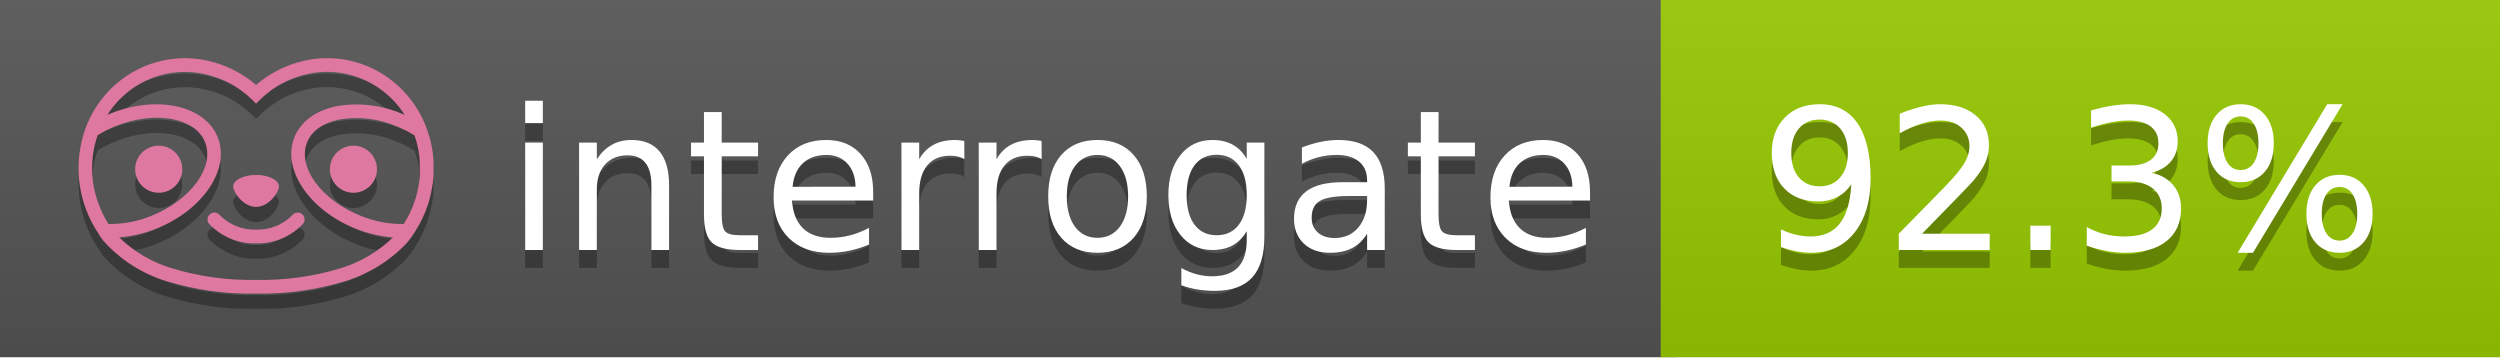
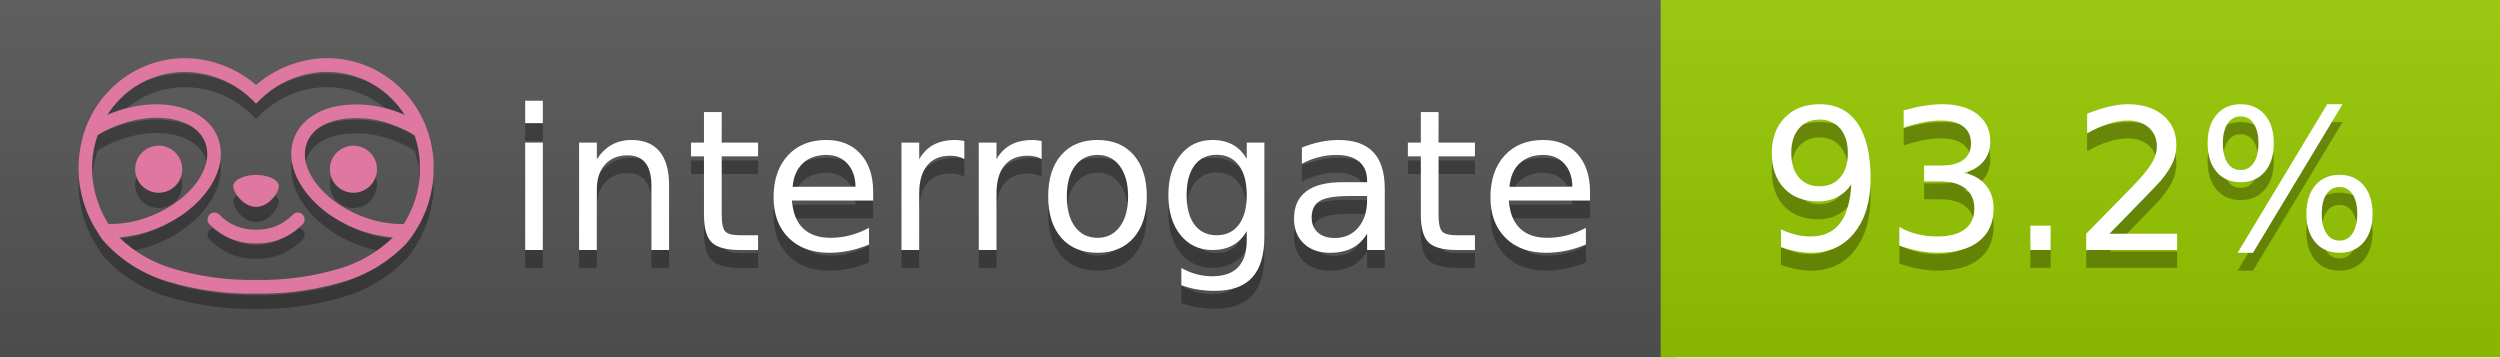
<svg xmlns="http://www.w3.org/2000/svg" width="140" height="20" viewBox="0 0 140 20" version="1.1" xml:space="preserve" style="fill-rule:evenodd;clip-rule:evenodd;stroke-linejoin:round;stroke-miterlimit:2;">
  <g transform="matrix(1,0,0,1,22,0)">
    <g id="backgrounds" transform="matrix(1.32789,0,0,1,-22.3892,0)">
      <rect x="0" y="0" width="71" height="20" style="fill:rgb(85,85,85);" />
    </g>
    <rect x="71" y="0" width="47" height="20" data-interrogate="color" style="fill:#97CA00" />
    <g transform="matrix(1.19746,0,0,1,-22.3744,-4.85723e-16)">
      <rect x="0" y="0" width="118" height="20" style="fill:url(#_Linear1);" />
    </g>
  </g>
  <g fill="#fff" text-anchor="middle" font-family="DejaVu Sans,Verdana,Geneva,sans-serif" font-size="110">
    <text x="590" y="150" fill="#010101" fill-opacity=".3" transform="scale(.1)" textLength="610">interrogate</text>
    <text x="590" y="140" transform="scale(.1)" textLength="610">interrogate</text>
-     <text x="1160" y="150" fill="#010101" fill-opacity=".3" transform="scale(.1)" textLength="370" data-interrogate="result">92.3%</text>
-     <text x="1160" y="140" transform="scale(.1)" textLength="370" data-interrogate="result">92.3%</text>
+     <text x="1160" y="150" fill="#010101" fill-opacity=".3" transform="scale(.1)" textLength="370" data-interrogate="result">93.2%</text>
+     <text x="1160" y="140" transform="scale(.1)" textLength="370" data-interrogate="result">93.2%</text>
  </g>
  <g id="logo-shadow" transform="matrix(0.854876,0,0,0.854876,-6.73514,1.732)">
    <g transform="matrix(0.299012,0,0,0.299012,9.70229,-6.68582)">
      <path d="M50,64.25C52.76,64.25 55,61.13 55,59.75C55,58.37 52.76,57.25 50,57.25C47.24,57.25 45,58.37 45,59.75C45,61.13 47.24,64.25 50,64.25Z" style="fill:rgb(1,1,1);fill-opacity:0.3;fill-rule:nonzero;" />
    </g>
    <g transform="matrix(0.299012,0,0,0.299012,9.70229,-6.68582)">
      <path d="M88,49.05C86.506,43.475 83.018,38.638 78.2,35.46C72.969,32.002 66.539,30.844 60.43,32.26C56.576,33.145 52.995,34.958 50,37.54C46.998,34.958 43.411,33.149 39.55,32.27C33.441,30.853 27.011,32.011 21.78,35.47C16.97,38.652 13.489,43.489 12,49.06L12,49.13C11.82,49.79 11.66,50.46 11.53,51.13C11.146,53.207 11.021,55.323 11.16,57.43C11.16,58.03 11.26,58.63 11.34,59.23C11.34,59.51 11.43,59.79 11.48,60.07C11.53,60.35 11.58,60.68 11.64,60.98C11.7,61.28 11.8,61.69 11.89,62.05C11.98,62.41 11.99,62.47 12.05,62.68C12.16,63.07 12.28,63.46 12.41,63.84L12.58,64.34C12.72,64.74 12.88,65.14 13.04,65.53L13.23,65.98C13.403,66.373 13.583,66.767 13.77,67.16L13.99,67.59C14.19,67.97 14.39,68.35 14.61,68.73L14.87,69.15C15.1,69.52 15.33,69.89 15.58,70.26L15.58,70.32L15.99,70.93C16.14,71.14 16.29,71.36 16.45,71.57C20.206,75.83 25.086,78.95 30.53,80.57C36.839,82.48 43.41,83.385 50,83.25C56.599,83.374 63.177,82.456 69.49,80.53C74.644,78.978 79.303,76.102 83,72.19C83.34,71.78 83.65,71.35 84,70.92L84.18,70.66L84.33,70.44L84.41,70.32C84.55,70.12 84.67,69.9 84.81,69.7C85.07,69.3 85.32,68.89 85.55,68.48C85.78,68.07 86.02,67.65 86.23,67.22C86.31,67.05 86.39,66.88 86.47,66.7C86.67,66.28 86.85,65.87 87.03,65.44L87.23,64.92C87.397,64.487 87.55,64.05 87.69,63.61L87.85,63.09C87.98,62.64 88.1,62.19 88.21,61.74C88.21,61.57 88.3,61.39 88.33,61.22C88.43,60.75 88.52,60.22 88.6,59.79C88.6,59.64 88.66,59.49 88.68,59.33C88.77,58.71 88.84,58.08 88.88,57.45L88.88,54.17C88.817,53.164 88.693,52.162 88.51,51.17C88.38,50.5 88.23,49.84 88.05,49.17L88,49.05ZM85.89,56.44L85.89,57.23C85.89,57.78 85.79,58.32 85.72,58.86C85.72,59.01 85.72,59.15 85.65,59.3C85.59,59.7 85.51,60.11 85.43,60.51L85.32,60.99C85.23,61.38 85.12,61.77 85.01,62.16C85.01,62.31 84.93,62.46 84.88,62.6C84.74,63.04 84.59,63.47 84.42,63.9L84.27,64.28C84.1,64.71 83.91,65.14 83.71,65.56C83.51,65.98 83.43,66.12 83.28,66.4L83.01,66.91C82.83,67.223 82.643,67.537 82.45,67.85L82.35,68.01C79.121,68.047 75.918,67.434 72.93,66.21C64.27,62.74 59,55.52 61.18,50.11C62.18,47.6 64.7,45.82 68.26,45.11C72.489,44.395 76.835,44.908 80.78,46.59C82.141,47.144 83.453,47.813 84.7,48.59C84.76,48.76 84.82,48.93 84.88,49.1C84.94,49.27 85.05,49.63 85.12,49.9C85.28,50.5 85.44,51.1 85.55,51.73C85.691,52.507 85.792,53.292 85.85,54.08L85.85,55.89C85.85,56.12 85.91,56.25 85.91,56.45L85.89,56.44ZM17.66,68C16.668,66.435 15.869,64.756 15.28,63L15.17,62.68C15.06,62.35 14.96,62.01 14.87,61.68C14.823,61.493 14.777,61.31 14.73,61.13C14.66,60.84 14.59,60.55 14.53,60.27C14.47,59.99 14.43,59.72 14.38,59.44C14.33,59.16 14.3,59 14.27,58.78C14.2,58.27 14.15,57.78 14.11,57.23L14.11,57.03C14.008,55.236 14.122,53.437 14.45,51.67C14.56,51.06 14.71,50.46 14.88,49.87C14.96,49.59 15.04,49.32 15.13,49.05C15.22,48.78 15.24,48.72 15.3,48.55C16.548,47.774 17.859,47.105 19.22,46.55C27.86,43.09 36.65,44.67 38.82,50.08C40.99,55.49 35.73,62.74 27.09,66.2C24.101,67.431 20.893,68.043 17.66,68ZM68.57,77.68C62.554,79.508 56.287,80.376 50,80.25C43.737,80.37 37.495,79.506 31.5,77.69C27.185,76.38 23.243,74.062 20,70.93C22.815,70.706 25.58,70.055 28.2,69C38.37,64.92 44.39,56 41.6,49C38.81,42 28.27,39.72 18.1,43.8L17.43,44.09C18.973,41.648 21.019,39.561 23.43,37.97C26.671,35.824 30.473,34.68 34.36,34.68C35.884,34.681 37.404,34.852 38.89,35.19C42.694,36.049 46.191,37.935 49,40.64L50,41.64L51,40.64C53.797,37.937 57.279,36.049 61.07,35.18C66.402,33.947 72.014,34.968 76.57,38C78.98,39.588 81.026,41.671 82.57,44.11L81.9,43.82C77.409,41.921 72.464,41.355 67.66,42.19C63.08,43.12 59.79,45.54 58.39,49.02C55.6,55.97 61.62,64.94 71.79,69.02C74.414,70.07 77.182,70.714 80,70.93C76.776,74.05 72.859,76.363 68.57,77.68Z" style="fill:rgb(1,1,1);fill-opacity:0.3;fill-rule:nonzero;" />
    </g>
    <g transform="matrix(0.299012,0,0,0.299012,9.70229,-6.68582)">
      <circle cx="71.33" cy="56" r="5.16" style="fill:rgb(1,1,1);fill-opacity:0.3;" />
    </g>
    <g transform="matrix(0.299012,0,0,0.299012,9.70229,-6.68582)">
      <circle cx="28.67" cy="56" r="5.16" style="fill:rgb(1,1,1);fill-opacity:0.3;" />
    </g>
    <g transform="matrix(0.299012,0,0,0.299012,9.70229,-6.68582)">
      <path d="M58,66C55.912,68.161 53.003,69.339 50,69.24C46.997,69.339 44.088,68.161 42,66C41.714,65.677 41.302,65.491 40.87,65.491C40.042,65.491 39.361,66.172 39.361,67C39.361,67.368 39.496,67.724 39.74,68C42.403,70.804 46.134,72.35 50,72.25C53.862,72.347 57.59,70.802 60.25,68C60.495,67.725 60.63,67.369 60.63,67C60.63,66.174 59.951,65.495 59.125,65.495C58.695,65.495 58.285,65.679 58,66Z" style="fill:rgb(1,1,1);fill-opacity:0.3;fill-rule:nonzero;" />
    </g>
  </g>
  <g id="logo-pink" transform="matrix(0.854876,0,0,0.854876,-6.73514,0.877124)">
    <g transform="matrix(0.299012,0,0,0.299012,9.70229,-6.68582)">
      <path d="M50,64.25C52.76,64.25 55,61.13 55,59.75C55,58.37 52.76,57.25 50,57.25C47.24,57.25 45,58.37 45,59.75C45,61.13 47.24,64.25 50,64.25Z" style="fill:rgb(222,120,160);fill-rule:nonzero;" />
    </g>
    <g transform="matrix(0.299012,0,0,0.299012,9.70229,-6.68582)">
      <path d="M88,49.05C86.506,43.475 83.018,38.638 78.2,35.46C72.969,32.002 66.539,30.844 60.43,32.26C56.576,33.145 52.995,34.958 50,37.54C46.998,34.958 43.411,33.149 39.55,32.27C33.441,30.853 27.011,32.011 21.78,35.47C16.97,38.652 13.489,43.489 12,49.06L12,49.13C11.82,49.79 11.66,50.46 11.53,51.13C11.146,53.207 11.021,55.323 11.16,57.43C11.16,58.03 11.26,58.63 11.34,59.23C11.34,59.51 11.43,59.79 11.48,60.07C11.53,60.35 11.58,60.68 11.64,60.98C11.7,61.28 11.8,61.69 11.89,62.05C11.98,62.41 11.99,62.47 12.05,62.68C12.16,63.07 12.28,63.46 12.41,63.84L12.58,64.34C12.72,64.74 12.88,65.14 13.04,65.53L13.23,65.98C13.403,66.373 13.583,66.767 13.77,67.16L13.99,67.59C14.19,67.97 14.39,68.35 14.61,68.73L14.87,69.15C15.1,69.52 15.33,69.89 15.58,70.26L15.58,70.32L15.99,70.93C16.14,71.14 16.29,71.36 16.45,71.57C20.206,75.83 25.086,78.95 30.53,80.57C36.839,82.48 43.41,83.385 50,83.25C56.599,83.374 63.177,82.456 69.49,80.53C74.644,78.978 79.303,76.102 83,72.19C83.34,71.78 83.65,71.35 84,70.92L84.18,70.66L84.33,70.44L84.41,70.32C84.55,70.12 84.67,69.9 84.81,69.7C85.07,69.3 85.32,68.89 85.55,68.48C85.78,68.07 86.02,67.65 86.23,67.22C86.31,67.05 86.39,66.88 86.47,66.7C86.67,66.28 86.85,65.87 87.03,65.44L87.23,64.92C87.397,64.487 87.55,64.05 87.69,63.61L87.85,63.09C87.98,62.64 88.1,62.19 88.21,61.74C88.21,61.57 88.3,61.39 88.33,61.22C88.43,60.75 88.52,60.22 88.6,59.79C88.6,59.64 88.66,59.49 88.68,59.33C88.77,58.71 88.84,58.08 88.88,57.45L88.88,54.17C88.817,53.164 88.693,52.162 88.51,51.17C88.38,50.5 88.23,49.84 88.05,49.17L88,49.05ZM85.89,56.44L85.89,57.23C85.89,57.78 85.79,58.32 85.72,58.86C85.72,59.01 85.72,59.15 85.65,59.3C85.59,59.7 85.51,60.11 85.43,60.51L85.32,60.99C85.23,61.38 85.12,61.77 85.01,62.16C85.01,62.31 84.93,62.46 84.88,62.6C84.74,63.04 84.59,63.47 84.42,63.9L84.27,64.28C84.1,64.71 83.91,65.14 83.71,65.56C83.51,65.98 83.43,66.12 83.28,66.4L83.01,66.91C82.83,67.223 82.643,67.537 82.45,67.85L82.35,68.01C79.121,68.047 75.918,67.434 72.93,66.21C64.27,62.74 59,55.52 61.18,50.11C62.18,47.6 64.7,45.82 68.26,45.11C72.489,44.395 76.835,44.908 80.78,46.59C82.141,47.144 83.453,47.813 84.7,48.59C84.76,48.76 84.82,48.93 84.88,49.1C84.94,49.27 85.05,49.63 85.12,49.9C85.28,50.5 85.44,51.1 85.55,51.73C85.691,52.507 85.792,53.292 85.85,54.08L85.85,55.89C85.85,56.12 85.91,56.25 85.91,56.45L85.89,56.44ZM17.66,68C16.668,66.435 15.869,64.756 15.28,63L15.17,62.68C15.06,62.35 14.96,62.01 14.87,61.68C14.823,61.493 14.777,61.31 14.73,61.13C14.66,60.84 14.59,60.55 14.53,60.27C14.47,59.99 14.43,59.72 14.38,59.44C14.33,59.16 14.3,59 14.27,58.78C14.2,58.27 14.15,57.78 14.11,57.23L14.11,57.03C14.008,55.236 14.122,53.437 14.45,51.67C14.56,51.06 14.71,50.46 14.88,49.87C14.96,49.59 15.04,49.32 15.13,49.05C15.22,48.78 15.24,48.72 15.3,48.55C16.548,47.774 17.859,47.105 19.22,46.55C27.86,43.09 36.65,44.67 38.82,50.08C40.99,55.49 35.73,62.74 27.09,66.2C24.101,67.431 20.893,68.043 17.66,68ZM68.57,77.68C62.554,79.508 56.287,80.376 50,80.25C43.737,80.37 37.495,79.506 31.5,77.69C27.185,76.38 23.243,74.062 20,70.93C22.815,70.706 25.58,70.055 28.2,69C38.37,64.92 44.39,56 41.6,49C38.81,42 28.27,39.72 18.1,43.8L17.43,44.09C18.973,41.648 21.019,39.561 23.43,37.97C26.671,35.824 30.473,34.68 34.36,34.68C35.884,34.681 37.404,34.852 38.89,35.19C42.694,36.049 46.191,37.935 49,40.64L50,41.64L51,40.64C53.797,37.937 57.279,36.049 61.07,35.18C66.402,33.947 72.014,34.968 76.57,38C78.98,39.588 81.026,41.671 82.57,44.11L81.9,43.82C77.409,41.921 72.464,41.355 67.66,42.19C63.08,43.12 59.79,45.54 58.39,49.02C55.6,55.97 61.62,64.94 71.79,69.02C74.414,70.07 77.182,70.714 80,70.93C76.776,74.05 72.859,76.363 68.57,77.68Z" style="fill:rgb(222,120,160);fill-rule:nonzero;" />
    </g>
    <g transform="matrix(0.299012,0,0,0.299012,9.70229,-6.68582)">
      <circle cx="71.33" cy="56" r="5.16" style="fill:rgb(222,120,160);" />
    </g>
    <g transform="matrix(0.299012,0,0,0.299012,9.70229,-6.68582)">
      <circle cx="28.67" cy="56" r="5.16" style="fill:rgb(222,120,160);" />
    </g>
    <g transform="matrix(0.299012,0,0,0.299012,9.70229,-6.68582)">
      <path d="M58,66C55.912,68.161 53.003,69.339 50,69.24C46.997,69.339 44.088,68.161 42,66C41.714,65.677 41.302,65.491 40.87,65.491C40.042,65.491 39.361,66.172 39.361,67C39.361,67.368 39.496,67.724 39.74,68C42.403,70.804 46.134,72.35 50,72.25C53.862,72.347 57.59,70.802 60.25,68C60.495,67.725 60.63,67.369 60.63,67C60.63,66.174 59.951,65.495 59.125,65.495C58.695,65.495 58.285,65.679 58,66Z" style="fill:rgb(222,120,160);fill-rule:nonzero;" />
    </g>
  </g>
  <defs>
    <linearGradient id="_Linear1" x1="0" y1="0" x2="1" y2="0" gradientUnits="userSpaceOnUse" gradientTransform="matrix(1.22465e-15,20,-20,1.22465e-15,0,0)">
      <stop offset="0" style="stop-color:rgb(187,187,187);stop-opacity:0.1" />
      <stop offset="1" style="stop-color:black;stop-opacity:0.1" />
    </linearGradient>
  </defs>
</svg>
